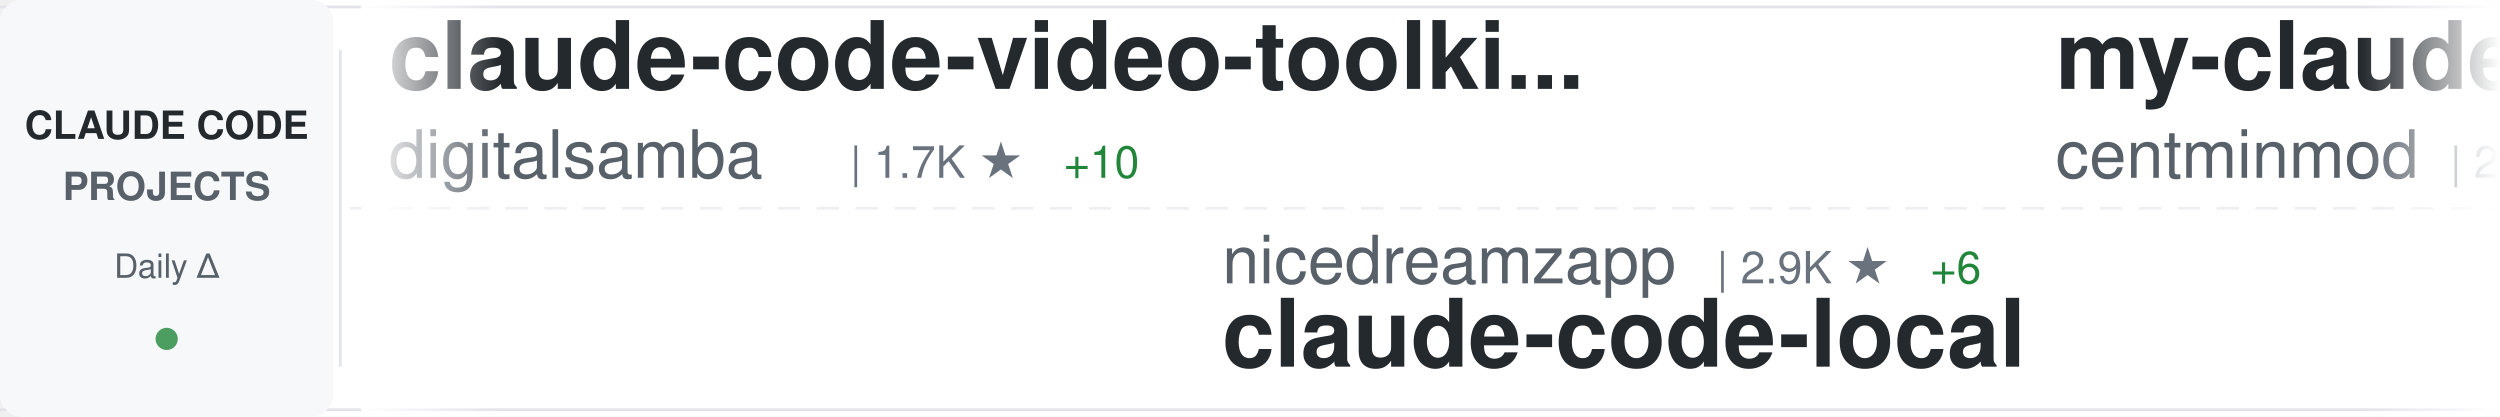
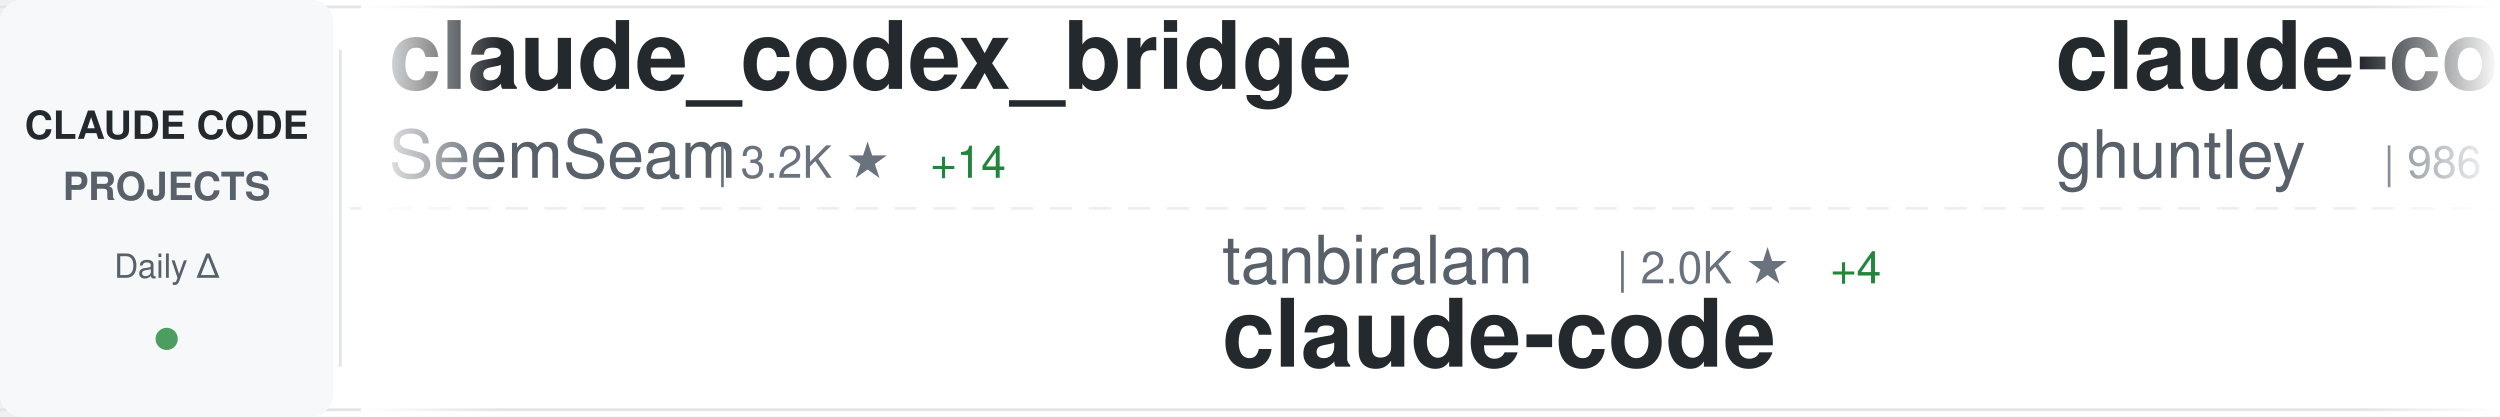
<svg xmlns="http://www.w3.org/2000/svg" width="900" height="150">
  <defs>
    <linearGradient id="awesomeLeftFade" x1="0%" y1="0%" x2="100%" y2="0%">
      <stop offset="0%" style="stop-color:#ffffff;stop-opacity:1" />
      <stop offset="100%" style="stop-color:#ffffff;stop-opacity:0" />
    </linearGradient>
    <linearGradient id="awesomeRightFade" x1="0%" y1="0%" x2="100%" y2="0%">
      <stop offset="0%" style="stop-color:#ffffff;stop-opacity:0" />
      <stop offset="100%" style="stop-color:#ffffff;stop-opacity:1" />
    </linearGradient>
  </defs>
  <rect width="900" height="150" fill="#ffffff" rx="8" />
  <rect x="0" y="2" width="900" height="1" fill="#e1e4e8" />
  <rect x="0" y="147" width="900" height="1" fill="#e1e4e8" />
  <line x1="0" y1="75" x2="900" y2="75" stroke="#e1e4e8" stroke-width="1" stroke-dasharray="8 6" opacity="0.6" />
  <rect x="0" y="0" width="120" height="150" fill="#f6f8fa" rx="8" />
  <text x="60" y="50" font-family="-apple-system, BlinkMacSystemFont, 'Segoe UI', Helvetica, Arial, sans-serif" font-size="14" font-weight="600" fill="#24292e" text-anchor="middle">CLAUDE CODE</text>
  <text x="60" y="72" font-family="-apple-system, BlinkMacSystemFont, 'Segoe UI', Helvetica, Arial, sans-serif" font-size="14" font-weight="600" fill="#586069" text-anchor="middle">PROJECTS</text>
  <text x="60" y="100" font-family="-apple-system, BlinkMacSystemFont, 'Segoe UI', Helvetica, Arial, sans-serif" font-size="12" font-weight="500" fill="#586069" text-anchor="middle">Daily Δ</text>
  <circle cx="60" cy="122" r="4" fill="#22863a" opacity="0.8" />
  <rect x="122" y="18" width="1" height="114" fill="#e1e4e8" />
  <clipPath id="awesomeTickerClip">
    <rect x="130" y="0" width="770" height="150" />
  </clipPath>
  <g clip-path="url(#awesomeTickerClip)">
    <g id="awesomeTickerItems">
      <animateTransform attributeName="transform" attributeType="XML" type="translate" from="0 0" to="-3000 0" dur="54s" repeatCount="indefinite" />
      <g transform="translate(0, 0)">
-         <text x="140" y="32" font-family="-apple-system, BlinkMacSystemFont, 'Segoe UI', Helvetica, Arial, sans-serif" font-size="34" font-weight="600" fill="#24292e">claude-code-video-toolki...</text>
-         <text x="140" y="64" font-family="-apple-system, BlinkMacSystemFont, 'Segoe UI', Helvetica, Arial, sans-serif" font-size="24" font-weight="400" fill="#586069">digitalsamba</text>
-         <text x="306" y="64" font-family="-apple-system, BlinkMacSystemFont, 'Segoe UI', Helvetica, Arial, sans-serif" font-size="16" font-weight="500" fill="#6a737d">| 1.7K ★</text>
-         <text x="383" y="64" font-family="-apple-system, BlinkMacSystemFont, 'Segoe UI', Helvetica, Arial, sans-serif" font-size="16" font-weight="500" fill="#22863a"> +10</text>
+         <text x="140" y="32" font-family="-apple-system, BlinkMacSystemFont, 'Segoe UI', Helvetica, Arial, sans-serif" font-size="34" font-weight="600" fill="#24292e">claude_codex_bridge</text>
+         <text x="140" y="64" font-family="-apple-system, BlinkMacSystemFont, 'Segoe UI', Helvetica, Arial, sans-serif" font-size="24" font-weight="400" fill="#586069">SeemSeam</text>
+         <text x="258" y="64" font-family="-apple-system, BlinkMacSystemFont, 'Segoe UI', Helvetica, Arial, sans-serif" font-size="16" font-weight="500" fill="#6a737d">| 3.2K ★</text>
+         <text x="335" y="64" font-family="-apple-system, BlinkMacSystemFont, 'Segoe UI', Helvetica, Arial, sans-serif" font-size="16" font-weight="500" fill="#22863a"> +14</text>
      </g>
      <g transform="translate(300, 0)">
-         <text x="140" y="102" font-family="-apple-system, BlinkMacSystemFont, 'Segoe UI', Helvetica, Arial, sans-serif" font-size="24" font-weight="400" fill="#586069">nicedreamzapp</text>
-         <text x="318" y="102" font-family="-apple-system, BlinkMacSystemFont, 'Segoe UI', Helvetica, Arial, sans-serif" font-size="16" font-weight="500" fill="#6a737d">| 2.9K ★</text>
-         <text x="395" y="102" font-family="-apple-system, BlinkMacSystemFont, 'Segoe UI', Helvetica, Arial, sans-serif" font-size="16" font-weight="500" fill="#22863a"> +6</text>
-         <text x="140" y="132" font-family="-apple-system, BlinkMacSystemFont, 'Segoe UI', Helvetica, Arial, sans-serif" font-size="34" font-weight="600" fill="#24292e">claude-code-local</text>
+         <text x="140" y="102" font-family="-apple-system, BlinkMacSystemFont, 'Segoe UI', Helvetica, Arial, sans-serif" font-size="24" font-weight="400" fill="#586069">tanbiralam</text>
+         <text x="282" y="102" font-family="-apple-system, BlinkMacSystemFont, 'Segoe UI', Helvetica, Arial, sans-serif" font-size="16" font-weight="500" fill="#6a737d">| 2.0K ★</text>
+         <text x="359" y="102" font-family="-apple-system, BlinkMacSystemFont, 'Segoe UI', Helvetica, Arial, sans-serif" font-size="16" font-weight="500" fill="#22863a"> +4</text>
+         <text x="140" y="132" font-family="-apple-system, BlinkMacSystemFont, 'Segoe UI', Helvetica, Arial, sans-serif" font-size="34" font-weight="600" fill="#24292e">claude-code</text>
      </g>
      <g transform="translate(600, 0)">
-         <text x="140" y="32" font-family="-apple-system, BlinkMacSystemFont, 'Segoe UI', Helvetica, Arial, sans-serif" font-size="34" font-weight="600" fill="#24292e">my-claude-code-setup</text>
-         <text x="140" y="64" font-family="-apple-system, BlinkMacSystemFont, 'Segoe UI', Helvetica, Arial, sans-serif" font-size="24" font-weight="400" fill="#586069">centminmod</text>
-         <text x="282" y="64" font-family="-apple-system, BlinkMacSystemFont, 'Segoe UI', Helvetica, Arial, sans-serif" font-size="16" font-weight="500" fill="#6a737d">| 2.5K ★</text>
-         <text x="359" y="64" font-family="-apple-system, BlinkMacSystemFont, 'Segoe UI', Helvetica, Arial, sans-serif" font-size="16" font-weight="500" fill="#22863a"> +1</text>
+         <text x="140" y="32" font-family="-apple-system, BlinkMacSystemFont, 'Segoe UI', Helvetica, Arial, sans-serif" font-size="34" font-weight="600" fill="#24292e">claude-code-source-code-...</text>
+         <text x="140" y="64" font-family="-apple-system, BlinkMacSystemFont, 'Segoe UI', Helvetica, Arial, sans-serif" font-size="24" font-weight="400" fill="#586069">ghuntley</text>
+         <text x="258" y="64" font-family="-apple-system, BlinkMacSystemFont, 'Segoe UI', Helvetica, Arial, sans-serif" font-size="16" font-weight="500" fill="#6a737d">| 986 ★</text>
      </g>
      <g transform="translate(900, 0)">
-         <text x="140" y="102" font-family="-apple-system, BlinkMacSystemFont, 'Segoe UI', Helvetica, Arial, sans-serif" font-size="24" font-weight="400" fill="#586069">lowcortisolprogrammer</text>
-         <text x="414" y="102" font-family="-apple-system, BlinkMacSystemFont, 'Segoe UI', Helvetica, Arial, sans-serif" font-size="16" font-weight="500" fill="#6a737d">| 171 ★</text>
+         <text x="140" y="102" font-family="-apple-system, BlinkMacSystemFont, 'Segoe UI', Helvetica, Arial, sans-serif" font-size="24" font-weight="400" fill="#586069">RishabhK103</text>
+         <text x="294" y="102" font-family="-apple-system, BlinkMacSystemFont, 'Segoe UI', Helvetica, Arial, sans-serif" font-size="16" font-weight="500" fill="#6a737d">| 101 ★</text>
        <text x="140" y="132" font-family="-apple-system, BlinkMacSystemFont, 'Segoe UI', Helvetica, Arial, sans-serif" font-size="34" font-weight="600" fill="#24292e">claude-code</text>
      </g>
      <g transform="translate(1200, 0)">
-         <text x="140" y="32" font-family="-apple-system, BlinkMacSystemFont, 'Segoe UI', Helvetica, Arial, sans-serif" font-size="34" font-weight="600" fill="#24292e">Auto-claude-code-researc...</text>
-         <text x="140" y="64" font-family="-apple-system, BlinkMacSystemFont, 'Segoe UI', Helvetica, Arial, sans-serif" font-size="24" font-weight="400" fill="#586069">wanshuiyin</text>
-         <text x="282" y="64" font-family="-apple-system, BlinkMacSystemFont, 'Segoe UI', Helvetica, Arial, sans-serif" font-size="16" font-weight="500" fill="#6a737d">| 13.2K ★</text>
-         <text x="368" y="64" font-family="-apple-system, BlinkMacSystemFont, 'Segoe UI', Helvetica, Arial, sans-serif" font-size="16" font-weight="500" fill="#22863a"> +45</text>
+         <text x="140" y="32" font-family="-apple-system, BlinkMacSystemFont, 'Segoe UI', Helvetica, Arial, sans-serif" font-size="34" font-weight="600" fill="#24292e">claude-code</text>
+         <text x="140" y="64" font-family="-apple-system, BlinkMacSystemFont, 'Segoe UI', Helvetica, Arial, sans-serif" font-size="24" font-weight="400" fill="#586069">lowcortisolprogrammer</text>
+         <text x="414" y="64" font-family="-apple-system, BlinkMacSystemFont, 'Segoe UI', Helvetica, Arial, sans-serif" font-size="16" font-weight="500" fill="#6a737d">| 171 ★</text>
      </g>
      <g transform="translate(1500, 0)">
-         <text x="140" y="102" font-family="-apple-system, BlinkMacSystemFont, 'Segoe UI', Helvetica, Arial, sans-serif" font-size="24" font-weight="400" fill="#586069">Yuyz0112</text>
-         <text x="258" y="102" font-family="-apple-system, BlinkMacSystemFont, 'Segoe UI', Helvetica, Arial, sans-serif" font-size="16" font-weight="500" fill="#6a737d">| 2.4K ★</text>
-         <text x="140" y="132" font-family="-apple-system, BlinkMacSystemFont, 'Segoe UI', Helvetica, Arial, sans-serif" font-size="34" font-weight="600" fill="#24292e">claude-code-reverse</text>
+         <text x="140" y="102" font-family="-apple-system, BlinkMacSystemFont, 'Segoe UI', Helvetica, Arial, sans-serif" font-size="24" font-weight="400" fill="#586069">router-for-me</text>
+         <text x="318" y="102" font-family="-apple-system, BlinkMacSystemFont, 'Segoe UI', Helvetica, Arial, sans-serif" font-size="16" font-weight="500" fill="#6a737d">| 39.6K ★</text>
+         <text x="404" y="102" font-family="-apple-system, BlinkMacSystemFont, 'Segoe UI', Helvetica, Arial, sans-serif" font-size="16" font-weight="500" fill="#22863a"> +110</text>
+         <text x="140" y="132" font-family="-apple-system, BlinkMacSystemFont, 'Segoe UI', Helvetica, Arial, sans-serif" font-size="34" font-weight="600" fill="#24292e">CLIProxyAPI</text>
      </g>
      <g transform="translate(1800, 0)">
-         <text x="140" y="32" font-family="-apple-system, BlinkMacSystemFont, 'Segoe UI', Helvetica, Arial, sans-serif" font-size="34" font-weight="600" fill="#24292e">ECC</text>
-         <text x="140" y="64" font-family="-apple-system, BlinkMacSystemFont, 'Segoe UI', Helvetica, Arial, sans-serif" font-size="24" font-weight="400" fill="#586069">affaan-m</text>
-         <text x="258" y="64" font-family="-apple-system, BlinkMacSystemFont, 'Segoe UI', Helvetica, Arial, sans-serif" font-size="16" font-weight="500" fill="#6a737d">| 227.5K ★</text>
-         <text x="353" y="64" font-family="-apple-system, BlinkMacSystemFont, 'Segoe UI', Helvetica, Arial, sans-serif" font-size="16" font-weight="500" fill="#22863a"> +401</text>
+         <text x="140" y="32" font-family="-apple-system, BlinkMacSystemFont, 'Segoe UI', Helvetica, Arial, sans-serif" font-size="34" font-weight="600" fill="#24292e">claude-code-hooks-master...</text>
+         <text x="140" y="64" font-family="-apple-system, BlinkMacSystemFont, 'Segoe UI', Helvetica, Arial, sans-serif" font-size="24" font-weight="400" fill="#586069">disler</text>
+         <text x="234" y="64" font-family="-apple-system, BlinkMacSystemFont, 'Segoe UI', Helvetica, Arial, sans-serif" font-size="16" font-weight="500" fill="#6a737d">| 3.8K ★</text>
+         <text x="311" y="64" font-family="-apple-system, BlinkMacSystemFont, 'Segoe UI', Helvetica, Arial, sans-serif" font-size="16" font-weight="500" fill="#22863a"> +3</text>
      </g>
      <g transform="translate(2100, 0)">
-         <text x="140" y="102" font-family="-apple-system, BlinkMacSystemFont, 'Segoe UI', Helvetica, Arial, sans-serif" font-size="24" font-weight="400" fill="#586069">AprilNEA</text>
-         <text x="258" y="102" font-family="-apple-system, BlinkMacSystemFont, 'Segoe UI', Helvetica, Arial, sans-serif" font-size="16" font-weight="500" fill="#6a737d">| 388 ★</text>
-         <text x="140" y="132" font-family="-apple-system, BlinkMacSystemFont, 'Segoe UI', Helvetica, Arial, sans-serif" font-size="34" font-weight="600" fill="#24292e">claude-code-source</text>
+         <text x="140" y="102" font-family="-apple-system, BlinkMacSystemFont, 'Segoe UI', Helvetica, Arial, sans-serif" font-size="24" font-weight="400" fill="#586069">lintsinghua</text>
+         <text x="294" y="102" font-family="-apple-system, BlinkMacSystemFont, 'Segoe UI', Helvetica, Arial, sans-serif" font-size="16" font-weight="500" fill="#6a737d">| 3.9K ★</text>
+         <text x="371" y="102" font-family="-apple-system, BlinkMacSystemFont, 'Segoe UI', Helvetica, Arial, sans-serif" font-size="16" font-weight="500" fill="#22863a"> +9</text>
+         <text x="140" y="132" font-family="-apple-system, BlinkMacSystemFont, 'Segoe UI', Helvetica, Arial, sans-serif" font-size="34" font-weight="600" fill="#24292e">claude-code-book</text>
      </g>
      <g transform="translate(2400, 0)">
-         <text x="140" y="32" font-family="-apple-system, BlinkMacSystemFont, 'Segoe UI', Helvetica, Arial, sans-serif" font-size="34" font-weight="600" fill="#24292e">claude-code-proxy</text>
-         <text x="140" y="64" font-family="-apple-system, BlinkMacSystemFont, 'Segoe UI', Helvetica, Arial, sans-serif" font-size="24" font-weight="400" fill="#586069">1rgs</text>
-         <text x="210" y="64" font-family="-apple-system, BlinkMacSystemFont, 'Segoe UI', Helvetica, Arial, sans-serif" font-size="16" font-weight="500" fill="#6a737d">| 3.7K ★</text>
-         <text x="287" y="64" font-family="-apple-system, BlinkMacSystemFont, 'Segoe UI', Helvetica, Arial, sans-serif" font-size="16" font-weight="500" fill="#22863a"> +4</text>
+         <text x="140" y="32" font-family="-apple-system, BlinkMacSystemFont, 'Segoe UI', Helvetica, Arial, sans-serif" font-size="34" font-weight="600" fill="#24292e">claude-code-prompts</text>
+         <text x="140" y="64" font-family="-apple-system, BlinkMacSystemFont, 'Segoe UI', Helvetica, Arial, sans-serif" font-size="24" font-weight="400" fill="#586069">repowise-dev</text>
+         <text x="306" y="64" font-family="-apple-system, BlinkMacSystemFont, 'Segoe UI', Helvetica, Arial, sans-serif" font-size="16" font-weight="500" fill="#6a737d">| 1.1K ★</text>
+         <text x="383" y="64" font-family="-apple-system, BlinkMacSystemFont, 'Segoe UI', Helvetica, Arial, sans-serif" font-size="16" font-weight="500" fill="#22863a"> +1</text>
      </g>
      <g transform="translate(2700, 0)">
-         <text x="140" y="102" font-family="-apple-system, BlinkMacSystemFont, 'Segoe UI', Helvetica, Arial, sans-serif" font-size="24" font-weight="400" fill="#586069">ding113</text>
-         <text x="246" y="102" font-family="-apple-system, BlinkMacSystemFont, 'Segoe UI', Helvetica, Arial, sans-serif" font-size="16" font-weight="500" fill="#6a737d">| 3.2K ★</text>
-         <text x="323" y="102" font-family="-apple-system, BlinkMacSystemFont, 'Segoe UI', Helvetica, Arial, sans-serif" font-size="16" font-weight="500" fill="#22863a"> +8</text>
-         <text x="140" y="132" font-family="-apple-system, BlinkMacSystemFont, 'Segoe UI', Helvetica, Arial, sans-serif" font-size="34" font-weight="600" fill="#24292e">claude-code-hub</text>
+         <text x="140" y="102" font-family="-apple-system, BlinkMacSystemFont, 'Segoe UI', Helvetica, Arial, sans-serif" font-size="24" font-weight="400" fill="#586069">Chachamaru127</text>
+         <text x="318" y="102" font-family="-apple-system, BlinkMacSystemFont, 'Segoe UI', Helvetica, Arial, sans-serif" font-size="16" font-weight="500" fill="#6a737d">| 3.0K ★</text>
+         <text x="395" y="102" font-family="-apple-system, BlinkMacSystemFont, 'Segoe UI', Helvetica, Arial, sans-serif" font-size="16" font-weight="500" fill="#22863a"> +3</text>
+         <text x="140" y="132" font-family="-apple-system, BlinkMacSystemFont, 'Segoe UI', Helvetica, Arial, sans-serif" font-size="34" font-weight="600" fill="#24292e">claude-code-harness</text>
      </g>
      <g transform="translate(3000, 0)">
-         <text x="140" y="32" font-family="-apple-system, BlinkMacSystemFont, 'Segoe UI', Helvetica, Arial, sans-serif" font-size="34" font-weight="600" fill="#24292e">claude-code-video-toolki...</text>
-         <text x="140" y="64" font-family="-apple-system, BlinkMacSystemFont, 'Segoe UI', Helvetica, Arial, sans-serif" font-size="24" font-weight="400" fill="#586069">digitalsamba</text>
-         <text x="306" y="64" font-family="-apple-system, BlinkMacSystemFont, 'Segoe UI', Helvetica, Arial, sans-serif" font-size="16" font-weight="500" fill="#6a737d">| 1.7K ★</text>
-         <text x="383" y="64" font-family="-apple-system, BlinkMacSystemFont, 'Segoe UI', Helvetica, Arial, sans-serif" font-size="16" font-weight="500" fill="#22863a"> +10</text>
+         <text x="140" y="32" font-family="-apple-system, BlinkMacSystemFont, 'Segoe UI', Helvetica, Arial, sans-serif" font-size="34" font-weight="600" fill="#24292e">claude_codex_bridge</text>
+         <text x="140" y="64" font-family="-apple-system, BlinkMacSystemFont, 'Segoe UI', Helvetica, Arial, sans-serif" font-size="24" font-weight="400" fill="#586069">SeemSeam</text>
+         <text x="258" y="64" font-family="-apple-system, BlinkMacSystemFont, 'Segoe UI', Helvetica, Arial, sans-serif" font-size="16" font-weight="500" fill="#6a737d">| 3.2K ★</text>
+         <text x="335" y="64" font-family="-apple-system, BlinkMacSystemFont, 'Segoe UI', Helvetica, Arial, sans-serif" font-size="16" font-weight="500" fill="#22863a"> +14</text>
      </g>
      <g transform="translate(3300, 0)">
-         <text x="140" y="102" font-family="-apple-system, BlinkMacSystemFont, 'Segoe UI', Helvetica, Arial, sans-serif" font-size="24" font-weight="400" fill="#586069">nicedreamzapp</text>
-         <text x="318" y="102" font-family="-apple-system, BlinkMacSystemFont, 'Segoe UI', Helvetica, Arial, sans-serif" font-size="16" font-weight="500" fill="#6a737d">| 2.9K ★</text>
-         <text x="395" y="102" font-family="-apple-system, BlinkMacSystemFont, 'Segoe UI', Helvetica, Arial, sans-serif" font-size="16" font-weight="500" fill="#22863a"> +6</text>
-         <text x="140" y="132" font-family="-apple-system, BlinkMacSystemFont, 'Segoe UI', Helvetica, Arial, sans-serif" font-size="34" font-weight="600" fill="#24292e">claude-code-local</text>
+         <text x="140" y="102" font-family="-apple-system, BlinkMacSystemFont, 'Segoe UI', Helvetica, Arial, sans-serif" font-size="24" font-weight="400" fill="#586069">tanbiralam</text>
+         <text x="282" y="102" font-family="-apple-system, BlinkMacSystemFont, 'Segoe UI', Helvetica, Arial, sans-serif" font-size="16" font-weight="500" fill="#6a737d">| 2.0K ★</text>
+         <text x="359" y="102" font-family="-apple-system, BlinkMacSystemFont, 'Segoe UI', Helvetica, Arial, sans-serif" font-size="16" font-weight="500" fill="#22863a"> +4</text>
+         <text x="140" y="132" font-family="-apple-system, BlinkMacSystemFont, 'Segoe UI', Helvetica, Arial, sans-serif" font-size="34" font-weight="600" fill="#24292e">claude-code</text>
      </g>
      <g transform="translate(3600, 0)">
-         <text x="140" y="32" font-family="-apple-system, BlinkMacSystemFont, 'Segoe UI', Helvetica, Arial, sans-serif" font-size="34" font-weight="600" fill="#24292e">my-claude-code-setup</text>
-         <text x="140" y="64" font-family="-apple-system, BlinkMacSystemFont, 'Segoe UI', Helvetica, Arial, sans-serif" font-size="24" font-weight="400" fill="#586069">centminmod</text>
-         <text x="282" y="64" font-family="-apple-system, BlinkMacSystemFont, 'Segoe UI', Helvetica, Arial, sans-serif" font-size="16" font-weight="500" fill="#6a737d">| 2.5K ★</text>
-         <text x="359" y="64" font-family="-apple-system, BlinkMacSystemFont, 'Segoe UI', Helvetica, Arial, sans-serif" font-size="16" font-weight="500" fill="#22863a"> +1</text>
+         <text x="140" y="32" font-family="-apple-system, BlinkMacSystemFont, 'Segoe UI', Helvetica, Arial, sans-serif" font-size="34" font-weight="600" fill="#24292e">claude-code-source-code-...</text>
+         <text x="140" y="64" font-family="-apple-system, BlinkMacSystemFont, 'Segoe UI', Helvetica, Arial, sans-serif" font-size="24" font-weight="400" fill="#586069">ghuntley</text>
+         <text x="258" y="64" font-family="-apple-system, BlinkMacSystemFont, 'Segoe UI', Helvetica, Arial, sans-serif" font-size="16" font-weight="500" fill="#6a737d">| 986 ★</text>
      </g>
      <g transform="translate(3900, 0)">
-         <text x="140" y="102" font-family="-apple-system, BlinkMacSystemFont, 'Segoe UI', Helvetica, Arial, sans-serif" font-size="24" font-weight="400" fill="#586069">lowcortisolprogrammer</text>
-         <text x="414" y="102" font-family="-apple-system, BlinkMacSystemFont, 'Segoe UI', Helvetica, Arial, sans-serif" font-size="16" font-weight="500" fill="#6a737d">| 171 ★</text>
+         <text x="140" y="102" font-family="-apple-system, BlinkMacSystemFont, 'Segoe UI', Helvetica, Arial, sans-serif" font-size="24" font-weight="400" fill="#586069">RishabhK103</text>
+         <text x="294" y="102" font-family="-apple-system, BlinkMacSystemFont, 'Segoe UI', Helvetica, Arial, sans-serif" font-size="16" font-weight="500" fill="#6a737d">| 101 ★</text>
        <text x="140" y="132" font-family="-apple-system, BlinkMacSystemFont, 'Segoe UI', Helvetica, Arial, sans-serif" font-size="34" font-weight="600" fill="#24292e">claude-code</text>
      </g>
    </g>
  </g>
  <rect x="130" y="0" width="50" height="150" fill="url(#awesomeLeftFade)" />
  <rect x="850" y="0" width="50" height="150" fill="url(#awesomeRightFade)" />
</svg>
